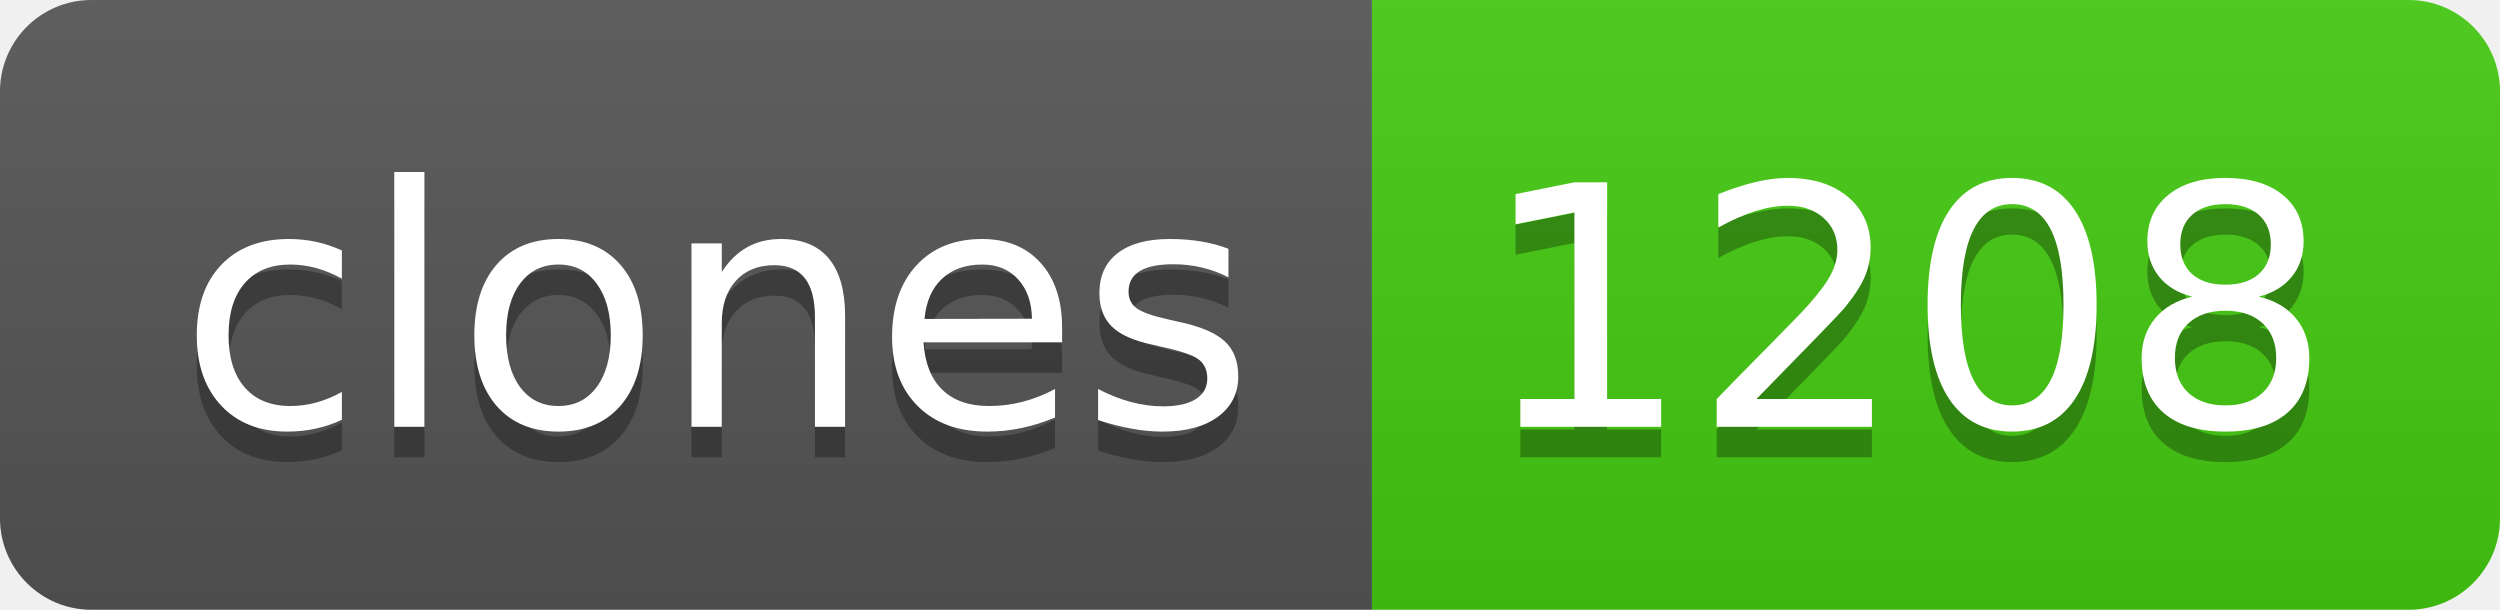
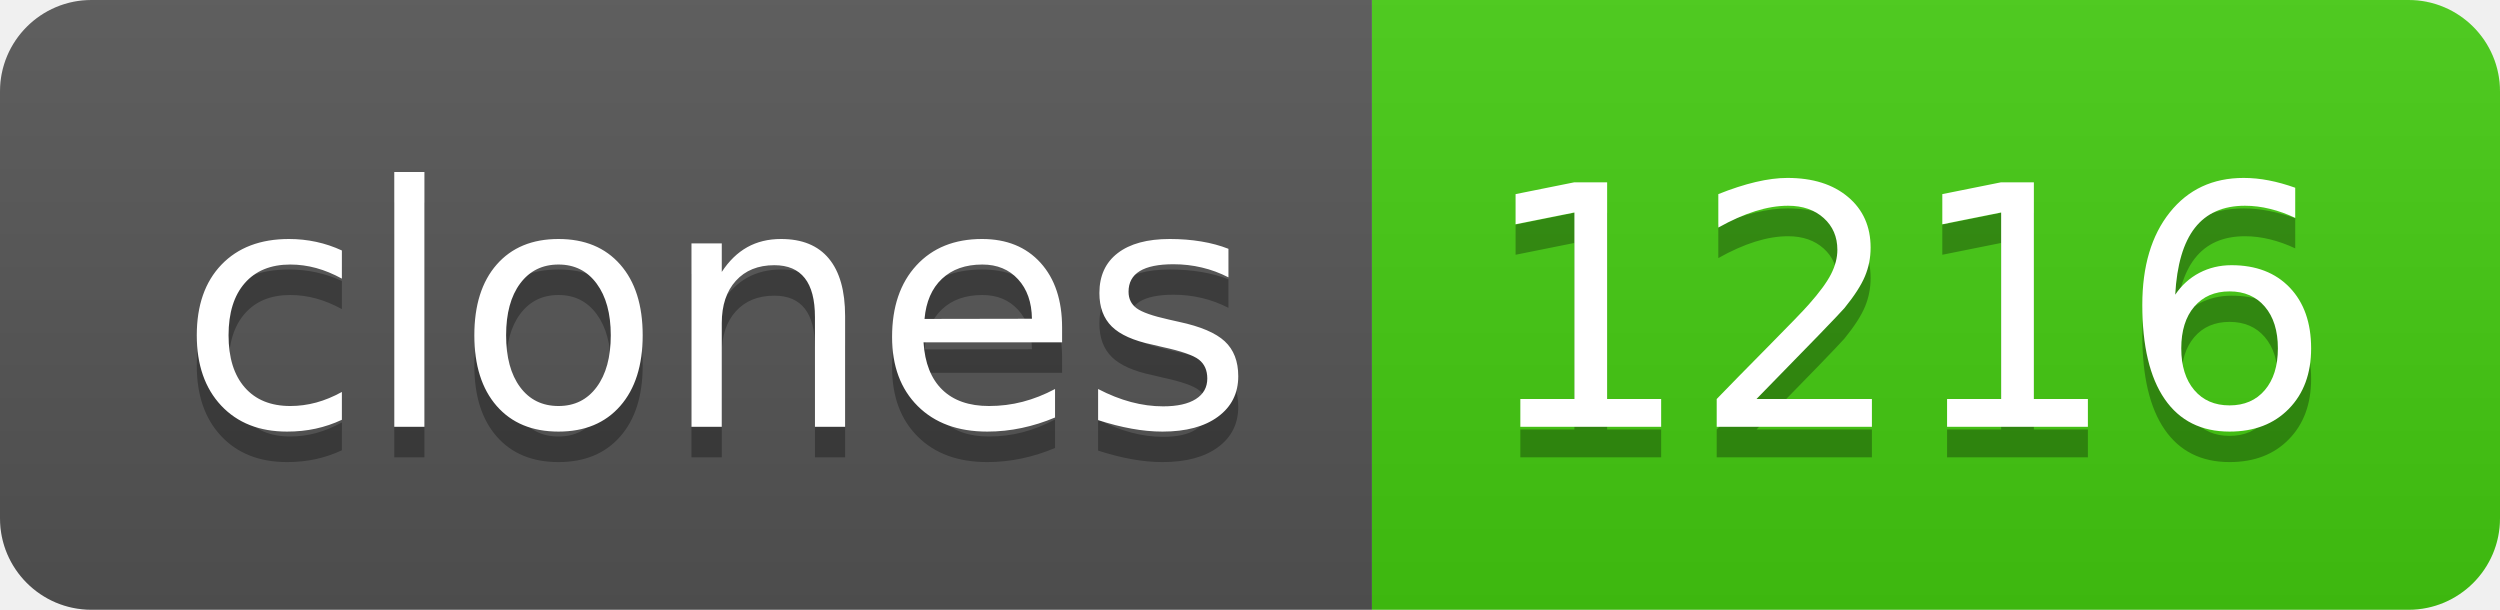
- <svg xmlns="http://www.w3.org/2000/svg" width="82" height="20" role="img" aria-label="clones: 1208">
+ <svg xmlns="http://www.w3.org/2000/svg" width="82" height="20" role="img" aria-label="clones: 1216">
  <linearGradient id="s" x2="0" y2="100%">
    <stop offset="0" stop-color="#bbb" stop-opacity=".1" />
    <stop offset="1" stop-opacity=".1" />
  </linearGradient>
  <clipPath id="r">
    <rect width="82" height="20" rx="3" fill="#fff" />
  </clipPath>
  <g clip-path="url(#r)">
    <rect width="45" height="20" fill="#555" />
    <rect x="45" width="37" height="20" fill="#4c1" />
    <rect width="82" height="20" fill="url(#s)" />
  </g>
  <g fill="#fff" text-anchor="middle" font-family="Verdana,Geneva,DejaVu Sans,sans-serif" text-rendering="geometricPrecision" font-size="110">
    <text aria-hidden="true" x="235" y="150" fill="#010101" fill-opacity=".3" transform="scale(.1)" textLength="350">clones</text>
    <text x="235" y="140" transform="scale(.1)" fill="#fff" textLength="350">clones</text>
-     <text aria-hidden="true" x="625" y="150" fill="#010101" fill-opacity=".3" transform="scale(.1)" textLength="270">1208</text>
-     <text x="625" y="140" transform="scale(.1)" fill="#fff" textLength="270">1208</text>
+     <text aria-hidden="true" x="625" y="150" fill="#010101" fill-opacity=".3" transform="scale(.1)" textLength="270">1216</text>
+     <text x="625" y="140" transform="scale(.1)" fill="#fff" textLength="270">1216</text>
  </g>
</svg>
